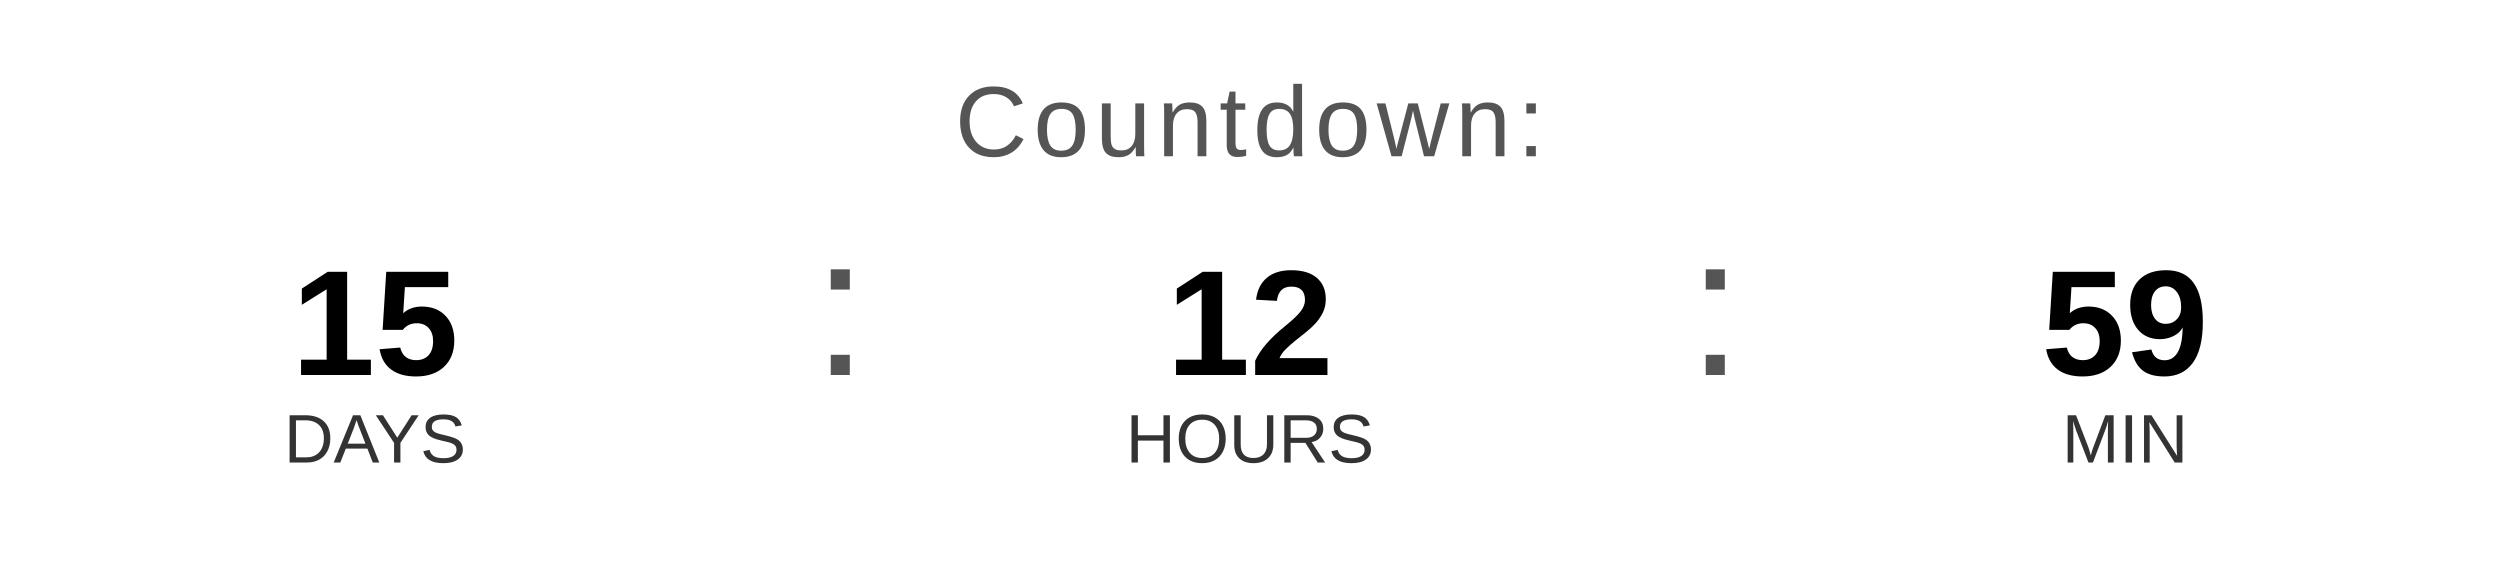
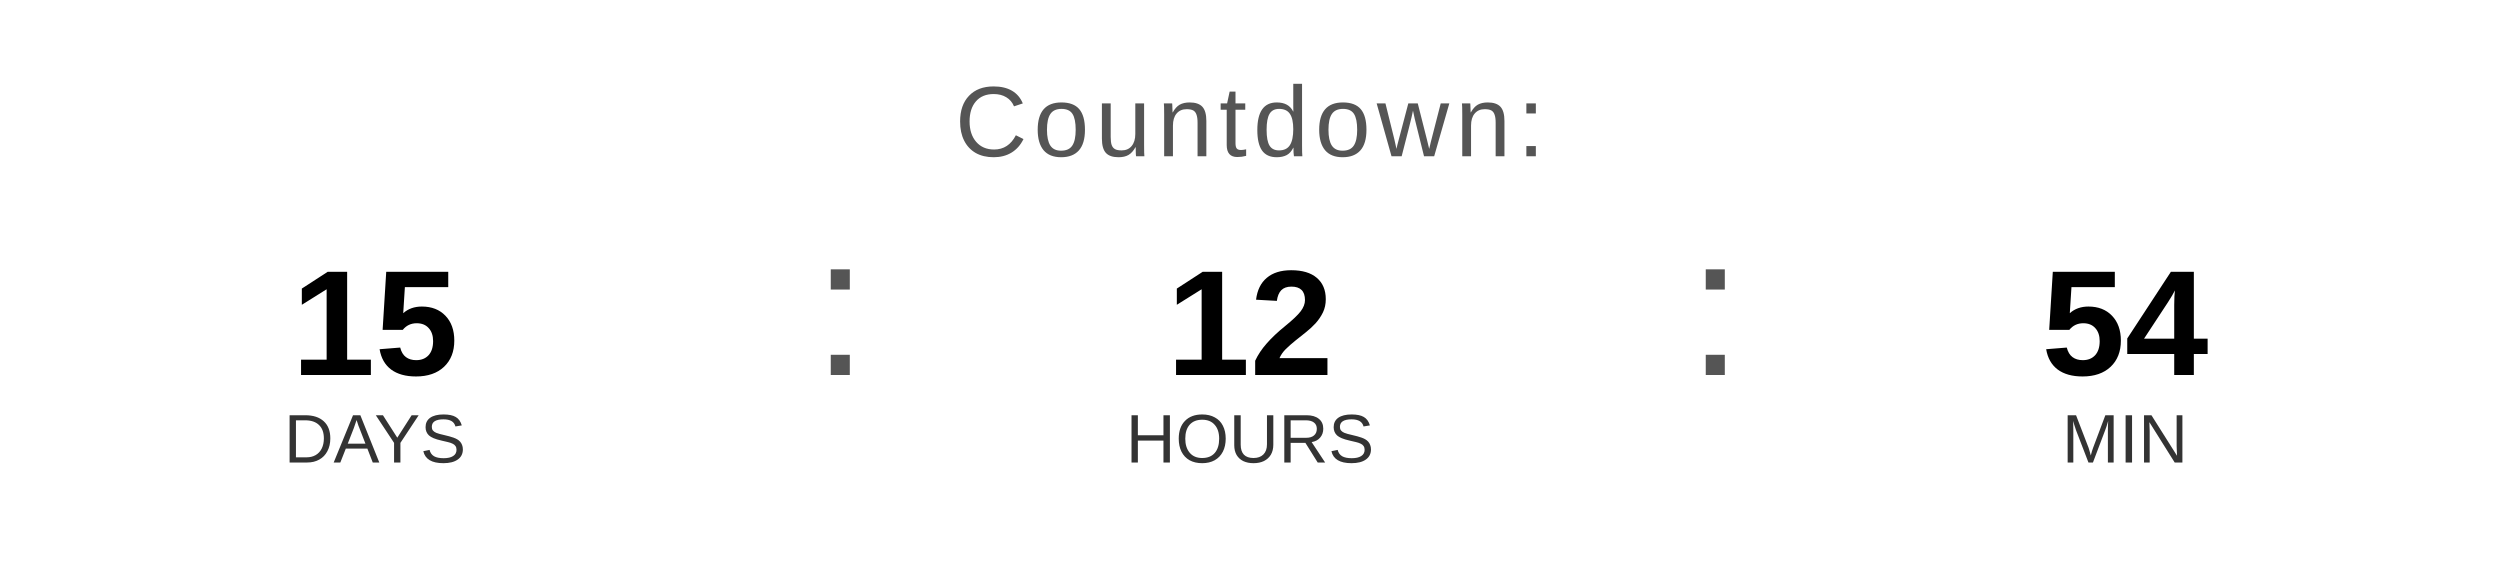
<svg xmlns="http://www.w3.org/2000/svg" width="400" height="90" viewBox="0 0 400 90">
  <text x="200" y="25" font-family="Arial, Helvetica, sans-serif" font-size="16" fill="#555555" text-anchor="middle" letter-spacing="1">
    Countdown:
  </text>
  <text x="60" y="60" font-family="Arial, Helvetica, sans-serif" font-size="24" font-weight="bold" fill="#000000" text-anchor="middle">15</text>
  <text x="60" y="74" font-family="Arial, Helvetica, sans-serif" font-size="11" fill="#333333" text-anchor="middle">DAYS</text>
  <text x="130" y="60" font-family="Arial, sans-serif" font-size="32" fill="#555555">:</text>
  <text x="200" y="60" font-family="Arial, Helvetica, sans-serif" font-size="24" font-weight="bold" fill="#000000" text-anchor="middle">12</text>
  <text x="200" y="74" font-family="Arial, Helvetica, sans-serif" font-size="11" fill="#333333" text-anchor="middle">HOURS</text>
  <text x="270" y="60" font-family="Arial, sans-serif" font-size="32" fill="#555555">:</text>
-   <text x="340" y="60" font-family="Arial, Helvetica, sans-serif" font-size="24" font-weight="bold" fill="#000000" text-anchor="middle">59</text>
+   <text x="340" y="60" font-family="Arial, Helvetica, sans-serif" font-size="24" font-weight="bold" fill="#000000" text-anchor="middle">54</text>
  <text x="340" y="74" font-family="Arial, Helvetica, sans-serif" font-size="11" fill="#333333" text-anchor="middle">MIN</text>
</svg>
